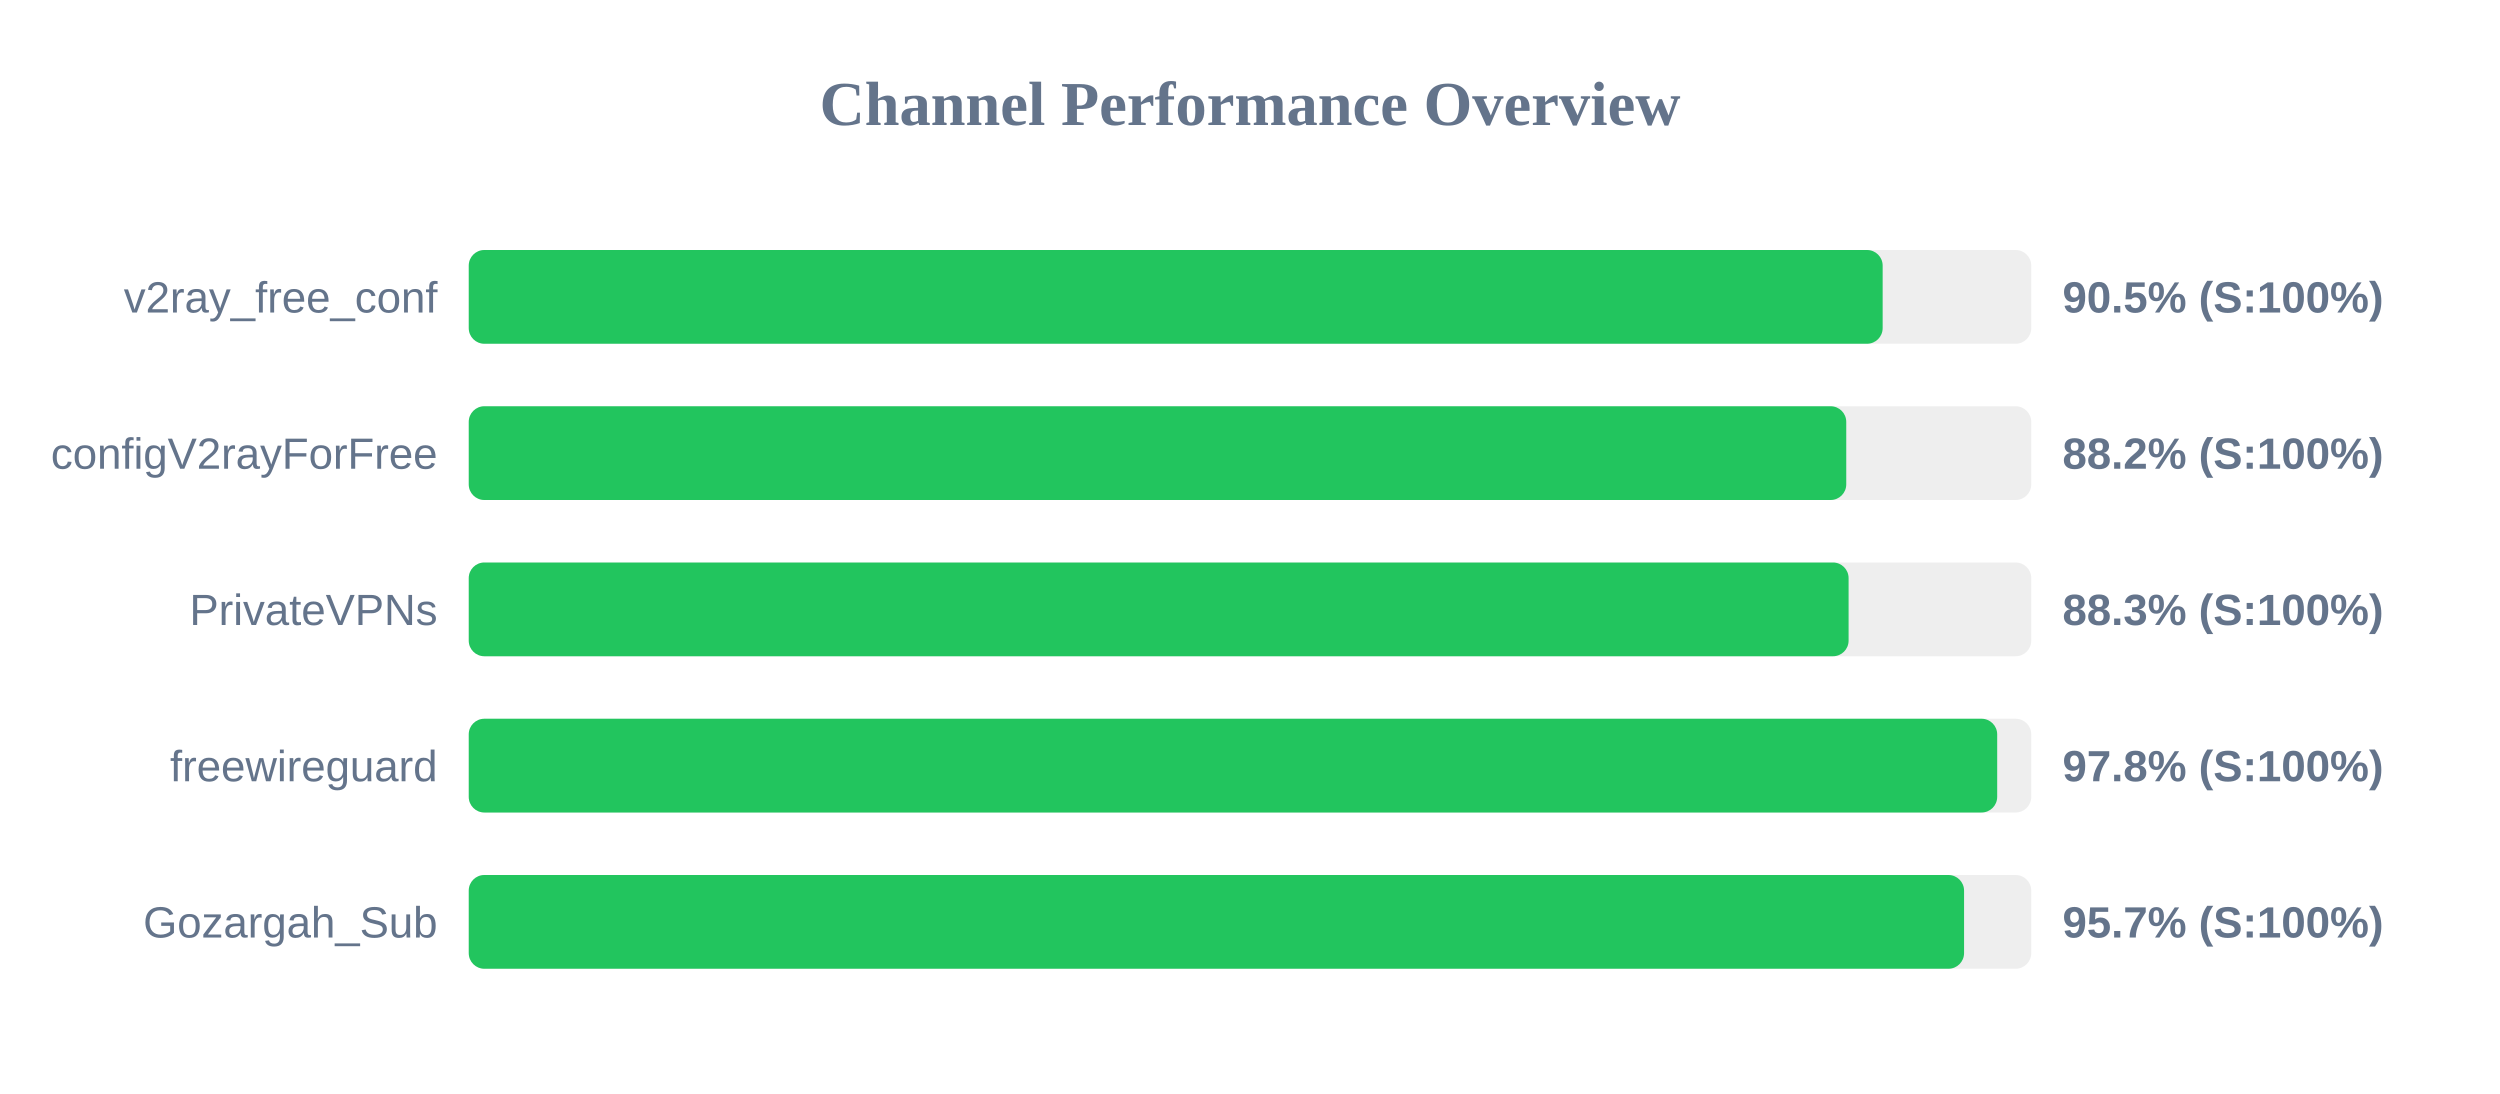
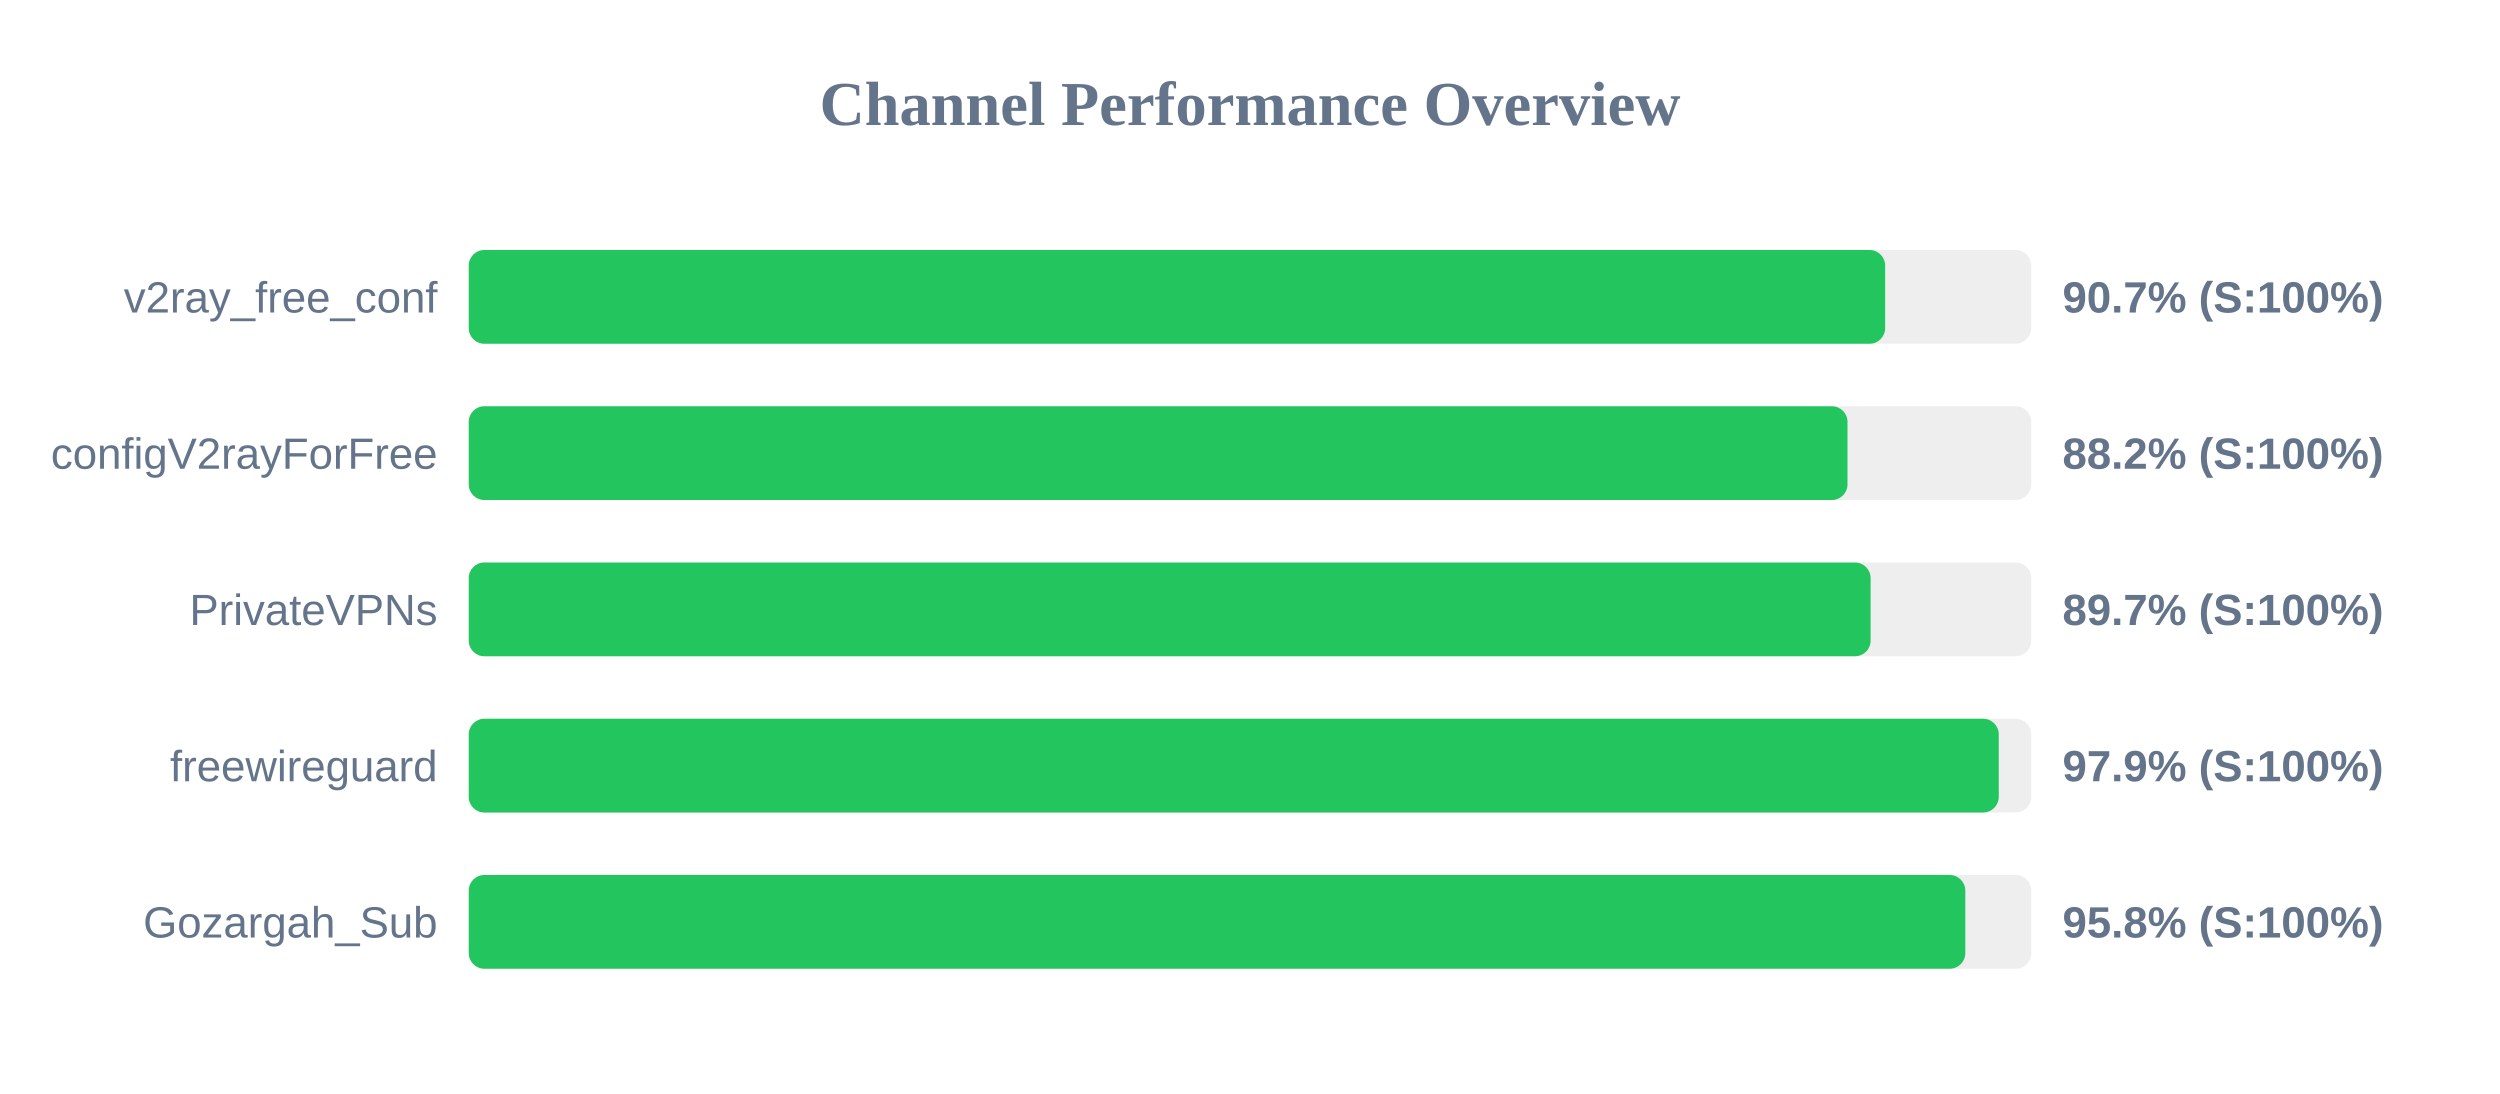
<svg xmlns="http://www.w3.org/2000/svg" width="800" height="350" version="1.1">
  <style>
        .row { font: 14px Arial; fill: #64748b; }
        .score { font: bold 14px Arial; fill: #64748b; }
    </style>
  <text x="400" y="40" text-anchor="middle" font-size="20px" font-weight="bold" fill="#64748b">Channel Performance Overview</text>
  <rect x="150" y="80" width="500" height="30" fill="#eee" rx="5" />
-   <rect x="150" y="80" width="452.45" height="30" fill="#22c55e" rx="5" />
+   <rect x="150" y="80" width="453.25" height="30" fill="#22c55e" rx="5" />
  <text x="140" y="100" text-anchor="end" class="row">v2ray_free_conf</text>
-   <text x="660" y="100" text-anchor="start" class="score">90.5% (S:100%)</text>
+   <text x="660" y="100" text-anchor="start" class="score">90.7% (S:100%)</text>
  <rect x="150" y="130" width="500" height="30" fill="#eee" rx="5" />
-   <rect x="150" y="130" width="440.8" height="30" fill="#22c55e" rx="5" />
+   <rect x="150" y="130" width="441.2" height="30" fill="#22c55e" rx="5" />
  <text x="140" y="150" text-anchor="end" class="row">configV2rayForFree</text>
  <text x="660" y="150" text-anchor="start" class="score">88.2% (S:100%)</text>
  <rect x="150" y="180" width="500" height="30" fill="#eee" rx="5" />
-   <rect x="150" y="180" width="441.55" height="30" fill="#22c55e" rx="5" />
+   <rect x="150" y="180" width="448.6" height="30" fill="#22c55e" rx="5" />
  <text x="140" y="200" text-anchor="end" class="row">PrivateVPNs</text>
-   <text x="660" y="200" text-anchor="start" class="score">88.3% (S:100%)</text>
+   <text x="660" y="200" text-anchor="start" class="score">89.7% (S:100%)</text>
  <rect x="150" y="230" width="500" height="30" fill="#eee" rx="5" />
-   <rect x="150" y="230" width="489.1" height="30" fill="#22c55e" rx="5" />
+   <rect x="150" y="230" width="489.6" height="30" fill="#22c55e" rx="5" />
  <text x="140" y="250" text-anchor="end" class="row">freewireguard</text>
-   <text x="660" y="250" text-anchor="start" class="score">97.8% (S:100%)</text>
+   <text x="660" y="250" text-anchor="start" class="score">97.9% (S:100%)</text>
  <rect x="150" y="280" width="500" height="30" fill="#eee" rx="5" />
-   <rect x="150" y="280" width="478.5" height="30" fill="#22c55e" rx="5" />
+   <rect x="150" y="280" width="478.9" height="30" fill="#22c55e" rx="5" />
  <text x="140" y="300" text-anchor="end" class="row">Gozargah_Sub</text>
-   <text x="660" y="300" text-anchor="start" class="score">95.7% (S:100%)</text>
+   <text x="660" y="300" text-anchor="start" class="score">95.8% (S:100%)</text>
</svg>
